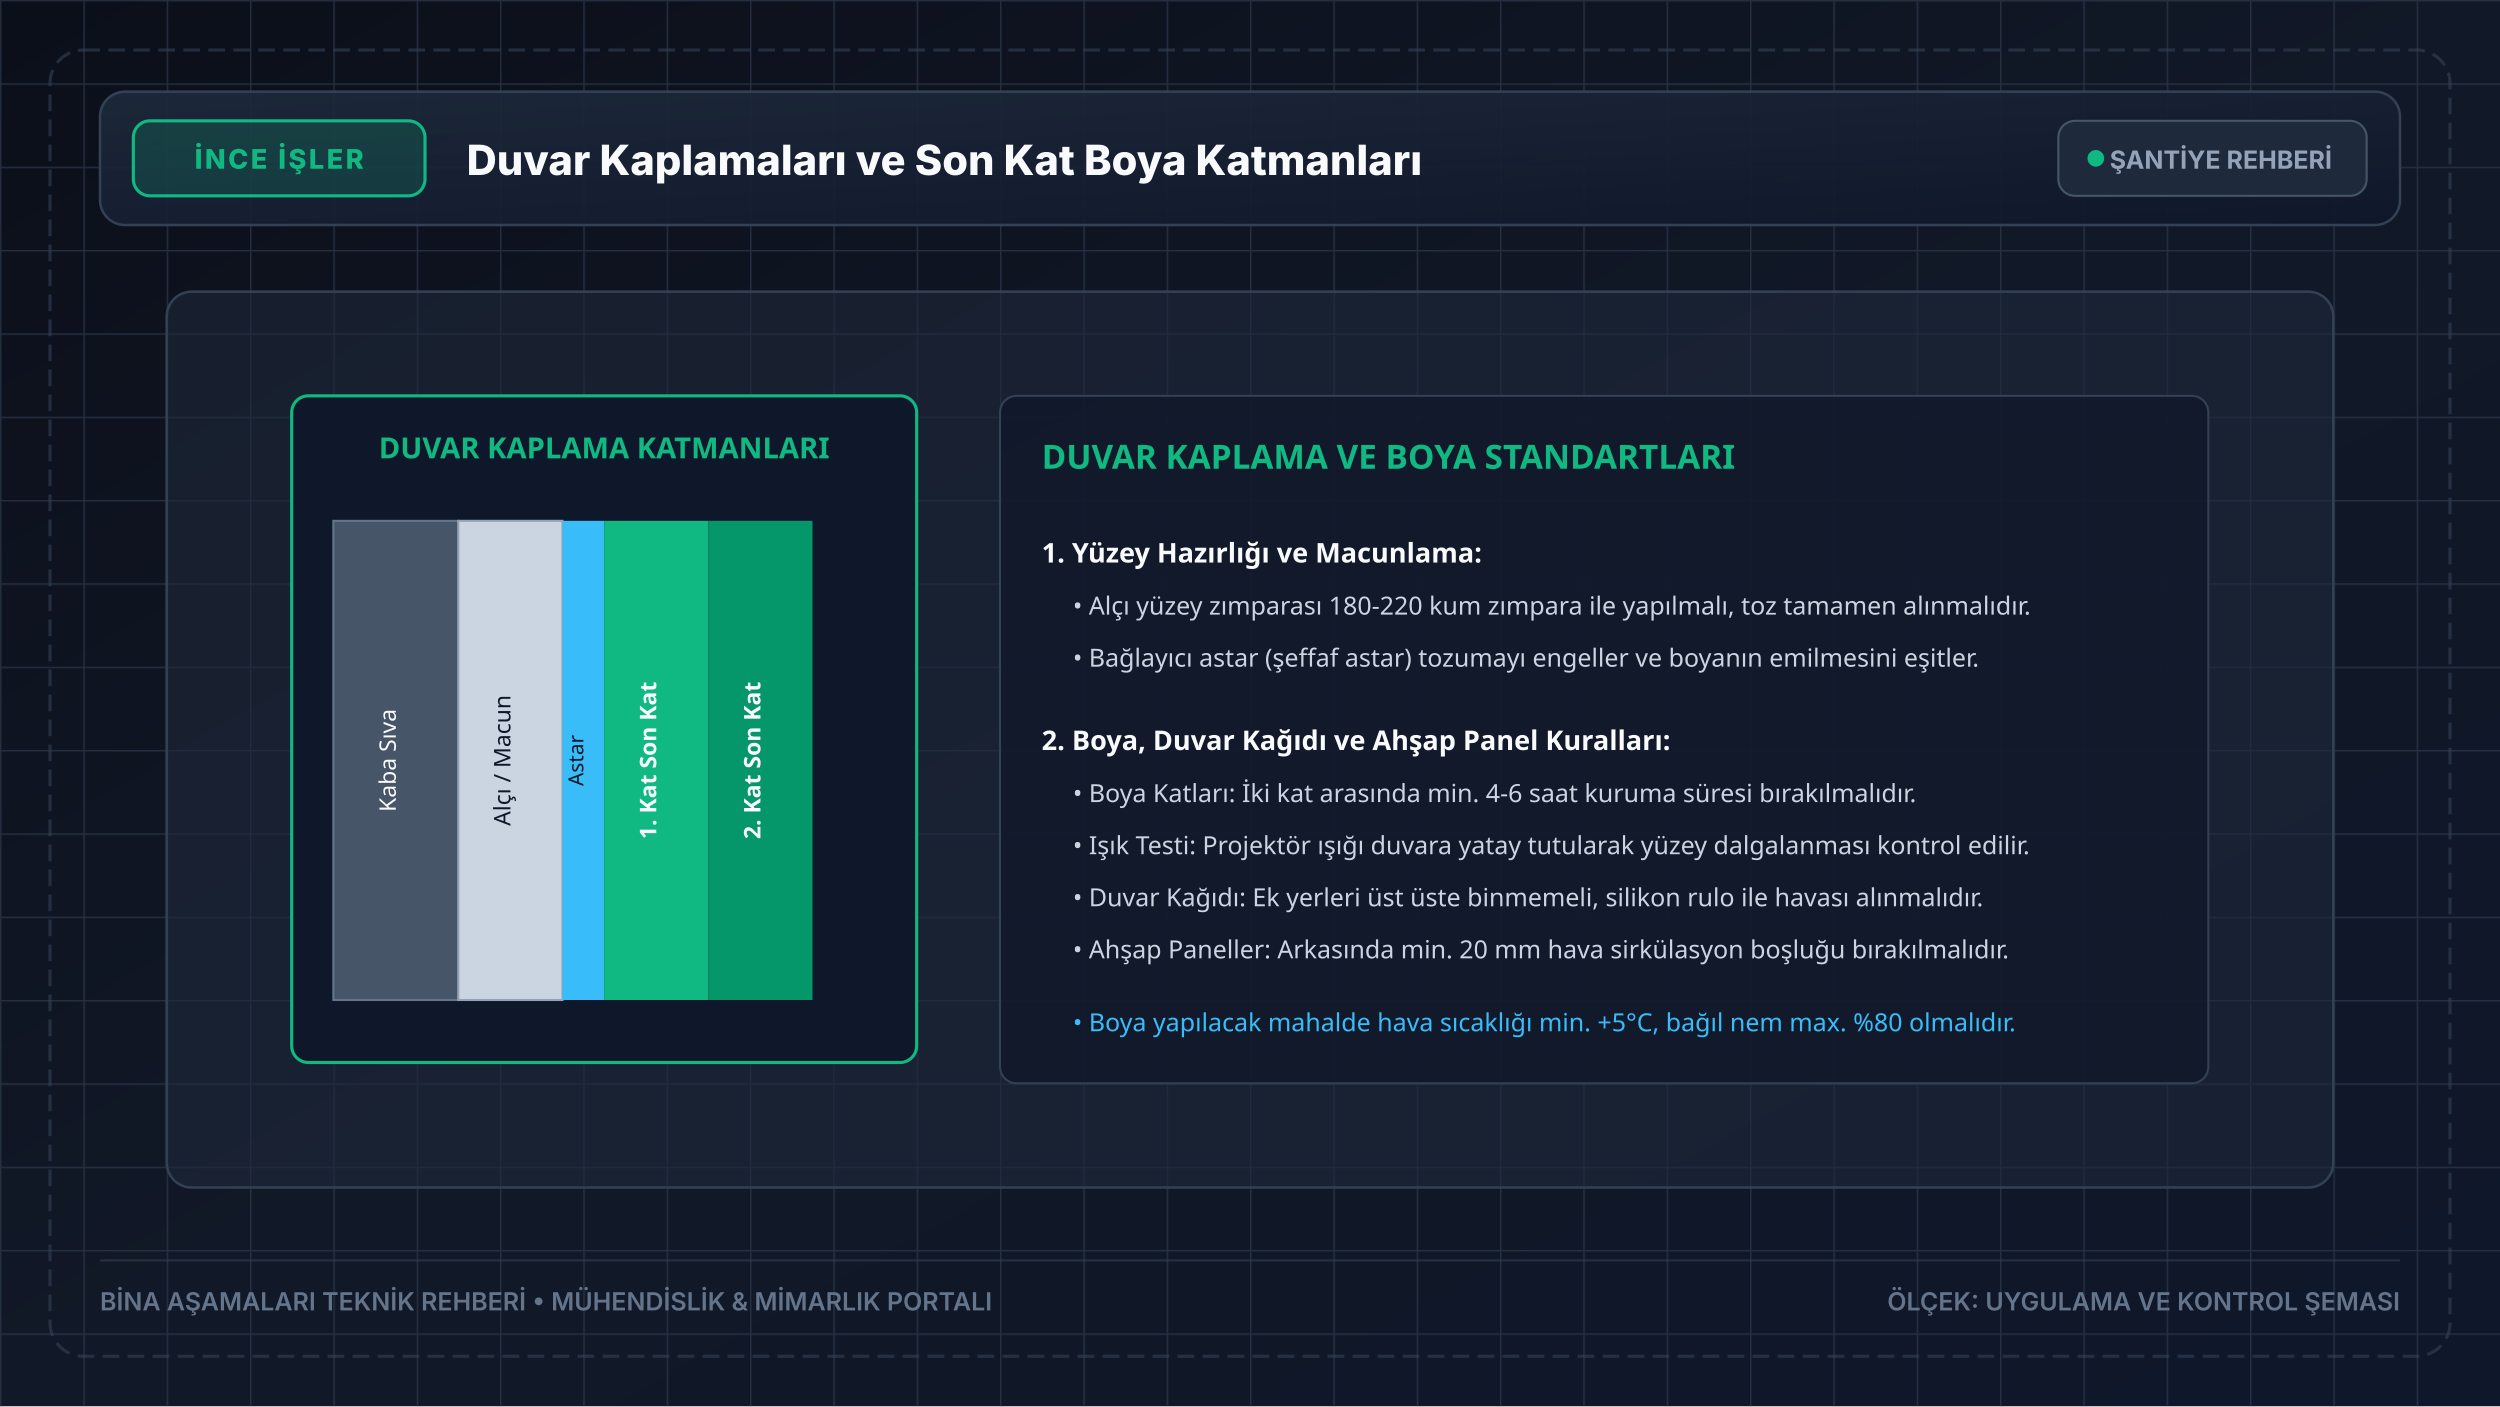
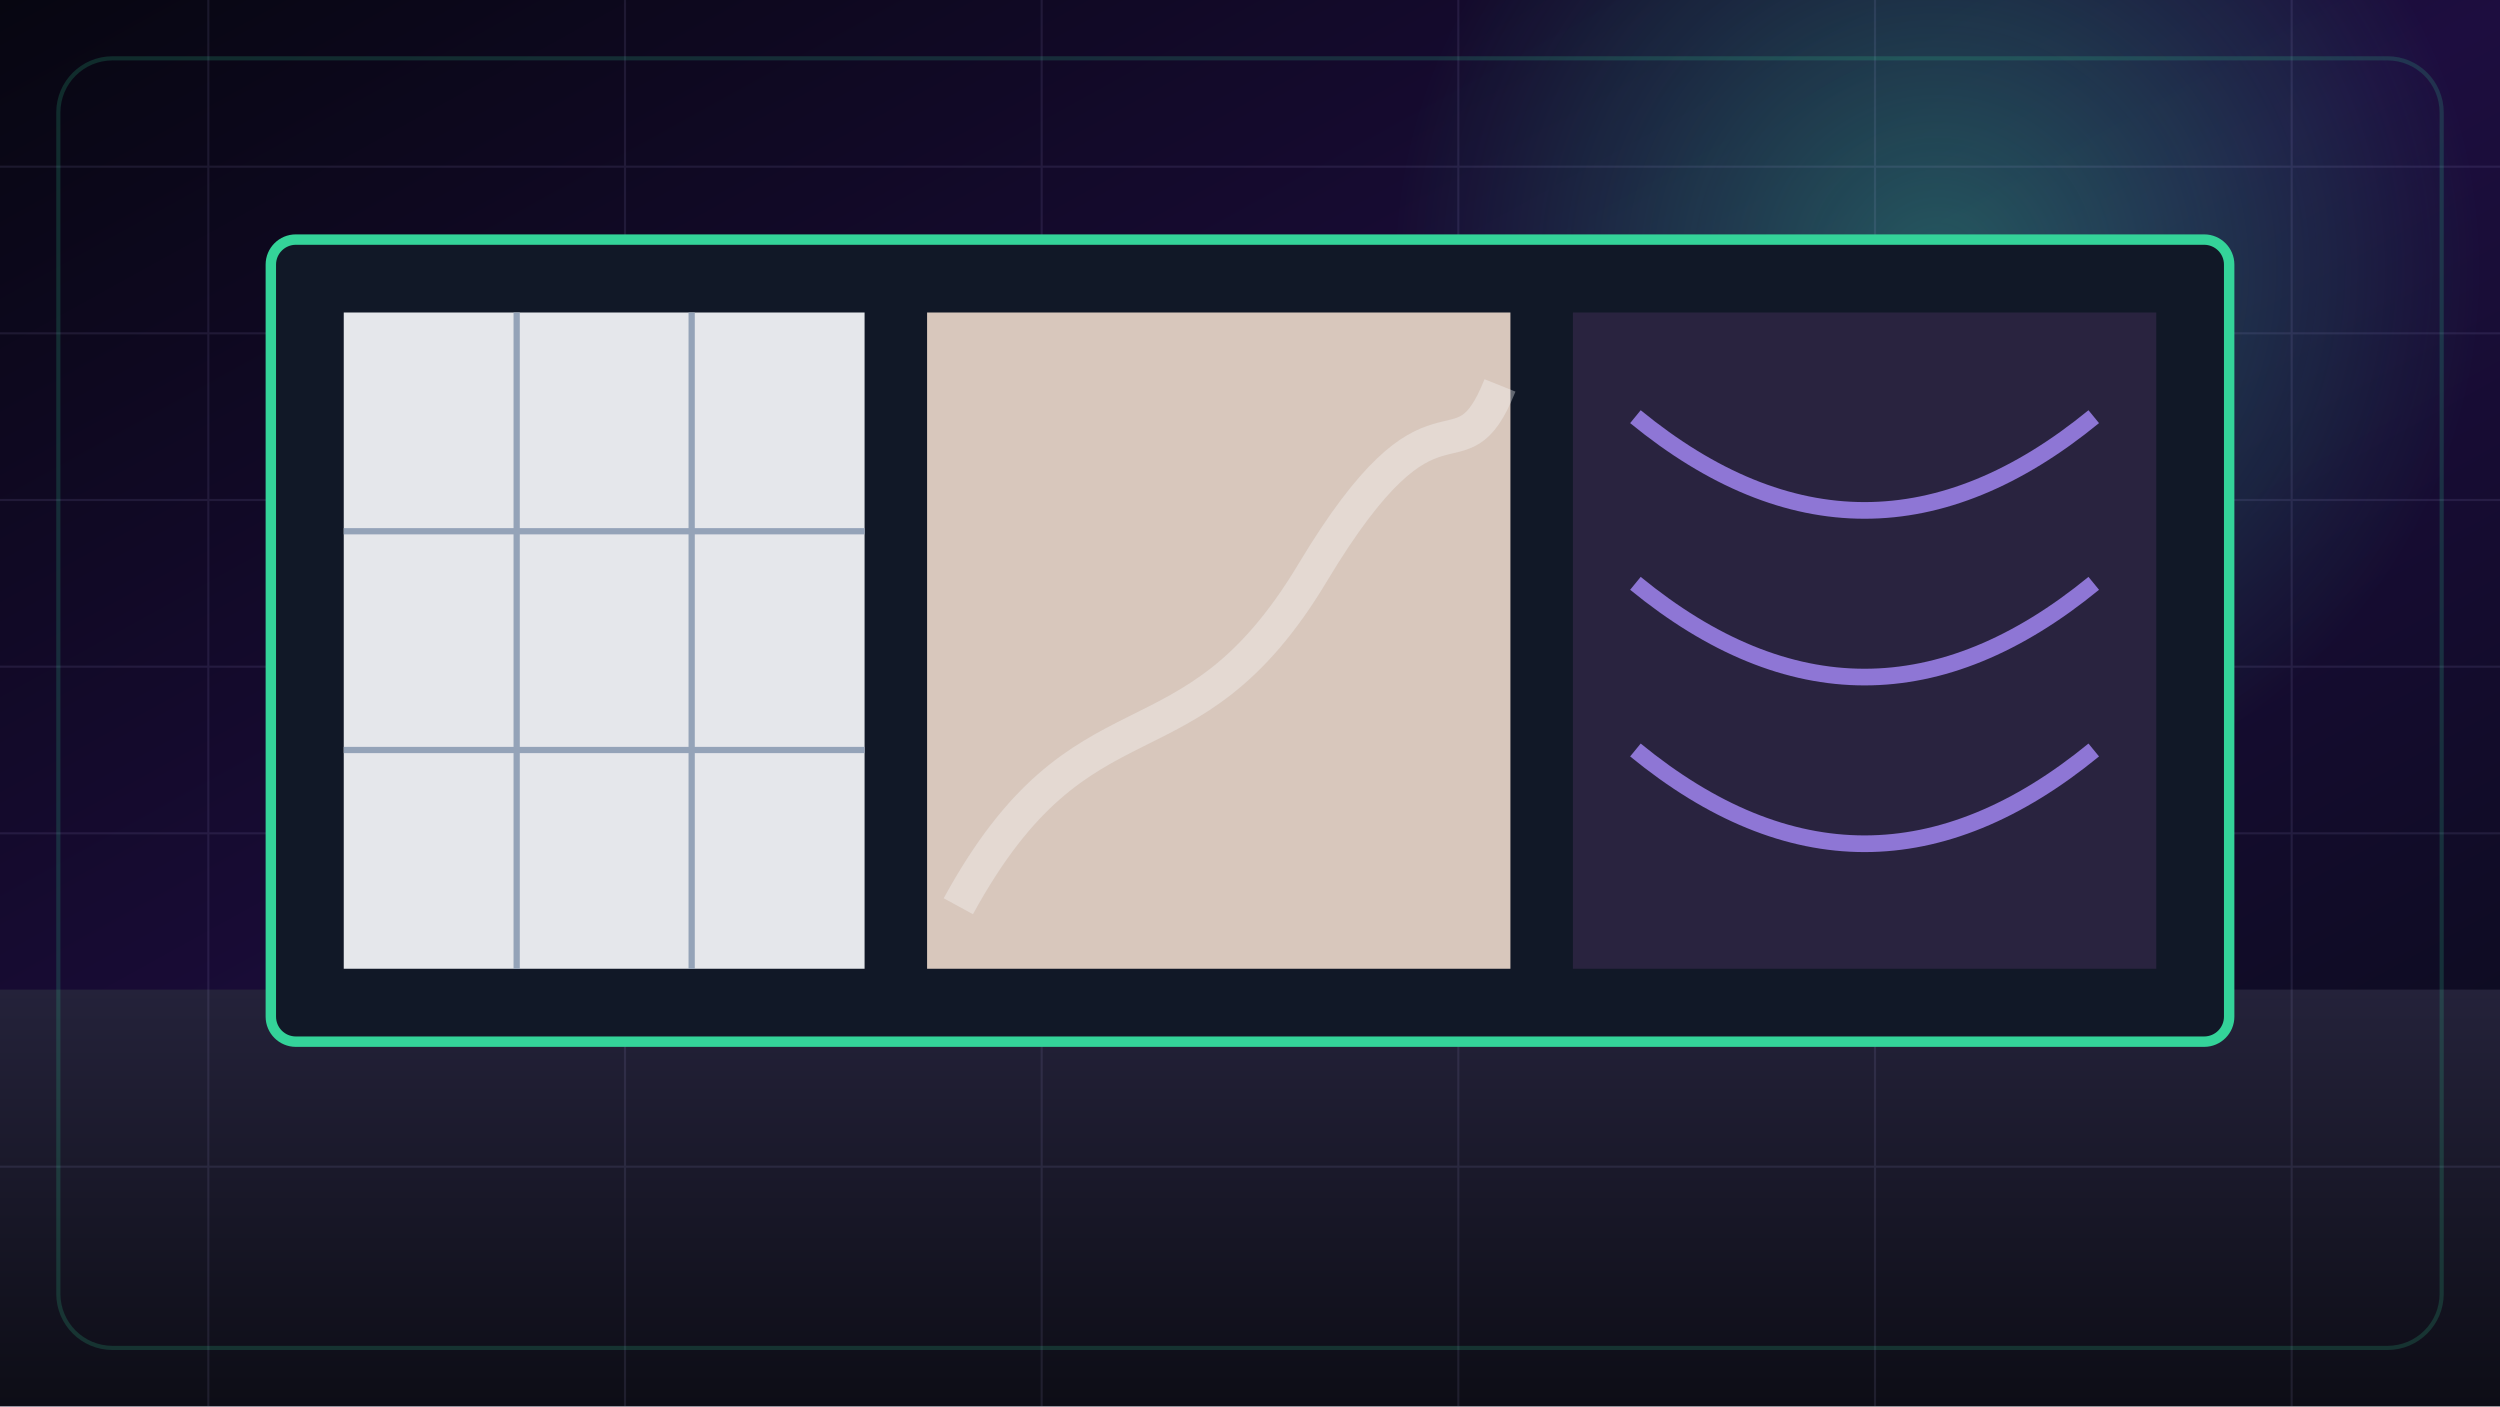
- <svg xmlns="http://www.w3.org/2000/svg" viewBox="0 0 1200 675" width="1200" height="675" fill="none">
+ <svg xmlns="http://www.w3.org/2000/svg" viewBox="0 0 1200 675" width="1200" height="675">
  <defs>
-     <linearGradient id="bgGrad" x1="0%" y1="0%" x2="100%" y2="100%">
-       <stop offset="0%" stop-color="#0b0f19" />
-       <stop offset="50%" stop-color="#111827" />
-       <stop offset="100%" stop-color="#0f172a" />
+     <linearGradient id="bg" x1="0" y1="0" x2="1" y2="1">
+       <stop stop-color="#070611" />
+       <stop offset=".5" stop-color="#1d0d3f" />
+       <stop offset="1" stop-color="#080b17" />
    </linearGradient>
-     <linearGradient id="panelGrad" x1="0%" y1="0%" x2="100%" y2="100%">
-       <stop offset="0%" stop-color="#1e293b" stop-opacity="0.9" />
-       <stop offset="100%" stop-color="#0f172a" stop-opacity="0.95" />
+     <linearGradient id="floor" x1="0" y1="0" x2="0" y2="1">
+       <stop stop-color="#24223a" />
+       <stop offset="1" stop-color="#0d0d16" />
    </linearGradient>
-     <pattern id="blueprintGrid" width="40" height="40" patternUnits="userSpaceOnUse">
-       <path d="M 40 0 L 0 0 0 40" fill="none" stroke="#334155" stroke-width="0.75" stroke-opacity="0.3" />
-       <path d="M 200 0 L 0 0 0 200" fill="none" stroke="#334155" stroke-width="1.5" stroke-opacity="0.5" />
-     </pattern>
+     <radialGradient id="halo">
+       <stop stop-color="#34d399" stop-opacity=".38" />
+       <stop offset="1" stop-color="#34d399" stop-opacity="0" />
+     </radialGradient>
  </defs>
-   <rect width="1200" height="675" fill="url(#bgGrad)" />
-   <rect width="1200" height="675" fill="url(#blueprintGrid)" />
-   <rect x="24" y="24" width="1152" height="627" rx="16" fill="none" stroke="#334155" stroke-width="1.5" stroke-dasharray="8 4" opacity="0.6" />
-   <g transform="translate(48, 44)">
-     <rect x="0" y="0" width="1104" height="64" rx="12" fill="url(#panelGrad)" stroke="#334155" stroke-width="1.2" />
-     <rect x="16" y="14" width="140" height="36" rx="8" fill="#10b981" fill-opacity="0.18" stroke="#10b981" stroke-width="1.5" />
-     <text x="86" y="37" fill="#10b981" font-family="system-ui, -apple-system, sans-serif" font-size="13" font-weight="800" text-anchor="middle" letter-spacing="1.2">İNCE İŞLER</text>
-     <text x="176" y="40" fill="#f8fafc" font-family="system-ui, -apple-system, sans-serif" font-size="20" font-weight="800">Duvar Kaplamaları ve Son Kat Boya Katmanları</text>
-     <rect x="940" y="14" width="148" height="36" rx="8" fill="#1e293b" stroke="#475569" stroke-width="1" />
-     <circle cx="958" cy="32" r="4" fill="#10b981" />
-     <text x="1018" y="37" fill="#94a3b8" font-family="system-ui, -apple-system, sans-serif" font-size="12" font-weight="700" text-anchor="middle">ŞANTİYE REHBERİ</text>
+   <rect width="1200" height="675" fill="url(#bg)" />
+   <circle cx="930" cy="130" r="260" fill="url(#halo)" />
+   <rect y="475" width="1200" height="200" fill="url(#floor)" />
+   <g opacity=".1" stroke="#c4b5fd">
+     <path d="M0 80H1200M0 160H1200M0 240H1200M0 320H1200M0 400H1200M0 560H1200M100 0V675M300 0V675M500 0V675M700 0V675M900 0V675M1100 0V675" />
  </g>
-   <g transform="translate(80, 140)">
-     <rect x="0" y="0" width="1040" height="430" rx="12" fill="#1e293b" fill-opacity="0.6" stroke="#334155" stroke-width="1.2" />
-     <g transform="translate(60, 50)">
-       <rect x="0" y="0" width="300" height="320" rx="8" fill="#0f172a" stroke="#10b981" stroke-width="1.5" />
-       <text x="150" y="30" fill="#10b981" font-family="system-ui, sans-serif" font-size="14" font-weight="800" text-anchor="middle">DUVAR KAPLAMA KATMANLARI</text>
-       <rect x="20" y="60" width="60" height="230" fill="#475569" stroke="#64748b" />
-       <text x="50" y="175" fill="#f8fafc" font-family="system-ui, sans-serif" font-size="11" text-anchor="middle" transform="rotate(-90 50 175)">Kaba Sıva</text>
-       <rect x="80" y="60" width="50" height="230" fill="#cbd5e1" stroke="#94a3b8" />
-       <text x="105" y="175" fill="#0f172a" font-family="system-ui, sans-serif" font-size="11" text-anchor="middle" transform="rotate(-90 105 175)">Alçı / Macun</text>
-       <rect x="130" y="60" width="20" height="230" fill="#38bdf8" />
-       <text x="140" y="175" fill="#0f172a" font-family="system-ui, sans-serif" font-size="10" text-anchor="middle" transform="rotate(-90 140 175)">Astar</text>
-       <rect x="150" y="60" width="50" height="230" fill="#10b981" />
-       <text x="175" y="175" fill="#f8fafc" font-family="system-ui, sans-serif" font-size="11" font-weight="700" text-anchor="middle" transform="rotate(-90 175 175)">1. Kat Son Kat</text>
-       <rect x="200" y="60" width="50" height="230" fill="#059669" />
-       <text x="225" y="175" fill="#f8fafc" font-family="system-ui, sans-serif" font-size="11" font-weight="700" text-anchor="middle" transform="rotate(-90 225 175)">2. Kat Son Kat</text>
+   <g transform="translate(130 115)">
+     <rect x="0" y="0" width="940" height="385" rx="12" fill="#111827" stroke="#34d399" stroke-width="5" />
+     <rect x="35" y="35" width="250" height="315" fill="#e5e7eb" />
+     <g stroke="#94a3b8" stroke-width="3">
+       <path d="M35 140h250M35 245h250M118 35v315M202 35v315" />
    </g>
-     <g transform="translate(400, 50)">
-       <rect x="0" y="0" width="580" height="330" rx="8" fill="#0f172a" fill-opacity="0.8" stroke="#334155" stroke-width="1" />
-       <text x="20" y="35" fill="#10b981" font-family="system-ui, sans-serif" font-size="16" font-weight="800">DUVAR KAPLAMA VE BOYA STANDARTLARI</text>
-       <g transform="translate(20, 60)">
-         <text x="0" y="20" fill="#f8fafc" font-family="system-ui, sans-serif" font-size="13" font-weight="700">1. Yüzey Hazırlığı ve Macunlama:</text>
-         <text x="15" y="45" fill="#cbd5e1" font-family="system-ui, sans-serif" font-size="12">• Alçı yüzey zımparası 180-220 kum zımpara ile yapılmalı, toz tamamen alınmalıdır.</text>
-         <text x="15" y="70" fill="#cbd5e1" font-family="system-ui, sans-serif" font-size="12">• Bağlayıcı astar (şeffaf astar) tozumayı engeller ve boyanın emilmesini eşitler.</text>
-         <text x="0" y="110" fill="#f8fafc" font-family="system-ui, sans-serif" font-size="13" font-weight="700">2. Boya, Duvar Kağıdı ve Ahşap Panel Kuralları:</text>
-         <text x="15" y="135" fill="#cbd5e1" font-family="system-ui, sans-serif" font-size="12">• Boya Katları: İki kat arasında min. 4-6 saat kuruma süresi bırakılmalıdır.</text>
-         <text x="15" y="160" fill="#cbd5e1" font-family="system-ui, sans-serif" font-size="12">• Işık Testi: Projektör ışığı duvara yatay tutularak yüzey dalgalanması kontrol edilir.</text>
-         <text x="15" y="185" fill="#cbd5e1" font-family="system-ui, sans-serif" font-size="12">• Duvar Kağıdı: Ek yerleri üst üste binmemeli, silikon rulo ile havası alınmalıdır.</text>
-         <text x="15" y="210" fill="#cbd5e1" font-family="system-ui, sans-serif" font-size="12">• Ahşap Paneller: Arkasında min. 20 mm hava sirkülasyon boşluğu bırakılmalıdır.</text>
-         <text x="15" y="245" fill="#38bdf8" font-family="system-ui, sans-serif" font-size="12">• Boya yapılacak mahalde hava sıcaklığı min. +5°C, bağıl nem max. %80 olmalıdır.</text>
-       </g>
+     <rect x="315" y="35" width="280" height="315" fill="#d8c7bc" />
+     <path d="M330 320C390 210 440 260 500 160S570 120 590 70" fill="none" stroke="#f8fafc" stroke-width="16" opacity=".35" />
+     <rect x="625" y="35" width="280" height="315" fill="#29233f" />
+     <g fill="none" stroke="#a78bfa" stroke-width="8" opacity=".8">
+       <path d="M655 85q110 90 220 0M655 165q110 90 220 0M655 245q110 90 220 0" />
    </g>
  </g>
-   <g transform="translate(48, 605)">
-     <line x1="0" y1="0" x2="1104" y2="0" stroke="#334155" stroke-width="1" opacity="0.6" />
-     <text x="0" y="24" fill="#64748b" font-family="system-ui, -apple-system, sans-serif" font-size="12" font-weight="600">BİNA AŞAMALARI TEKNİK REHBERİ • MÜHENDİSLİK &amp; MİMARLIK PORTALI</text>
-     <text x="1104" y="24" fill="#64748b" font-family="system-ui, -apple-system, sans-serif" font-size="12" font-weight="600" text-anchor="end">ÖLÇEK: UYGULAMA VE KONTROL ŞEMASI</text>
-   </g>
+   <rect x="28" y="28" width="1144" height="619" rx="26" fill="none" stroke="#34d399" stroke-opacity=".18" stroke-width="2" />
</svg>
